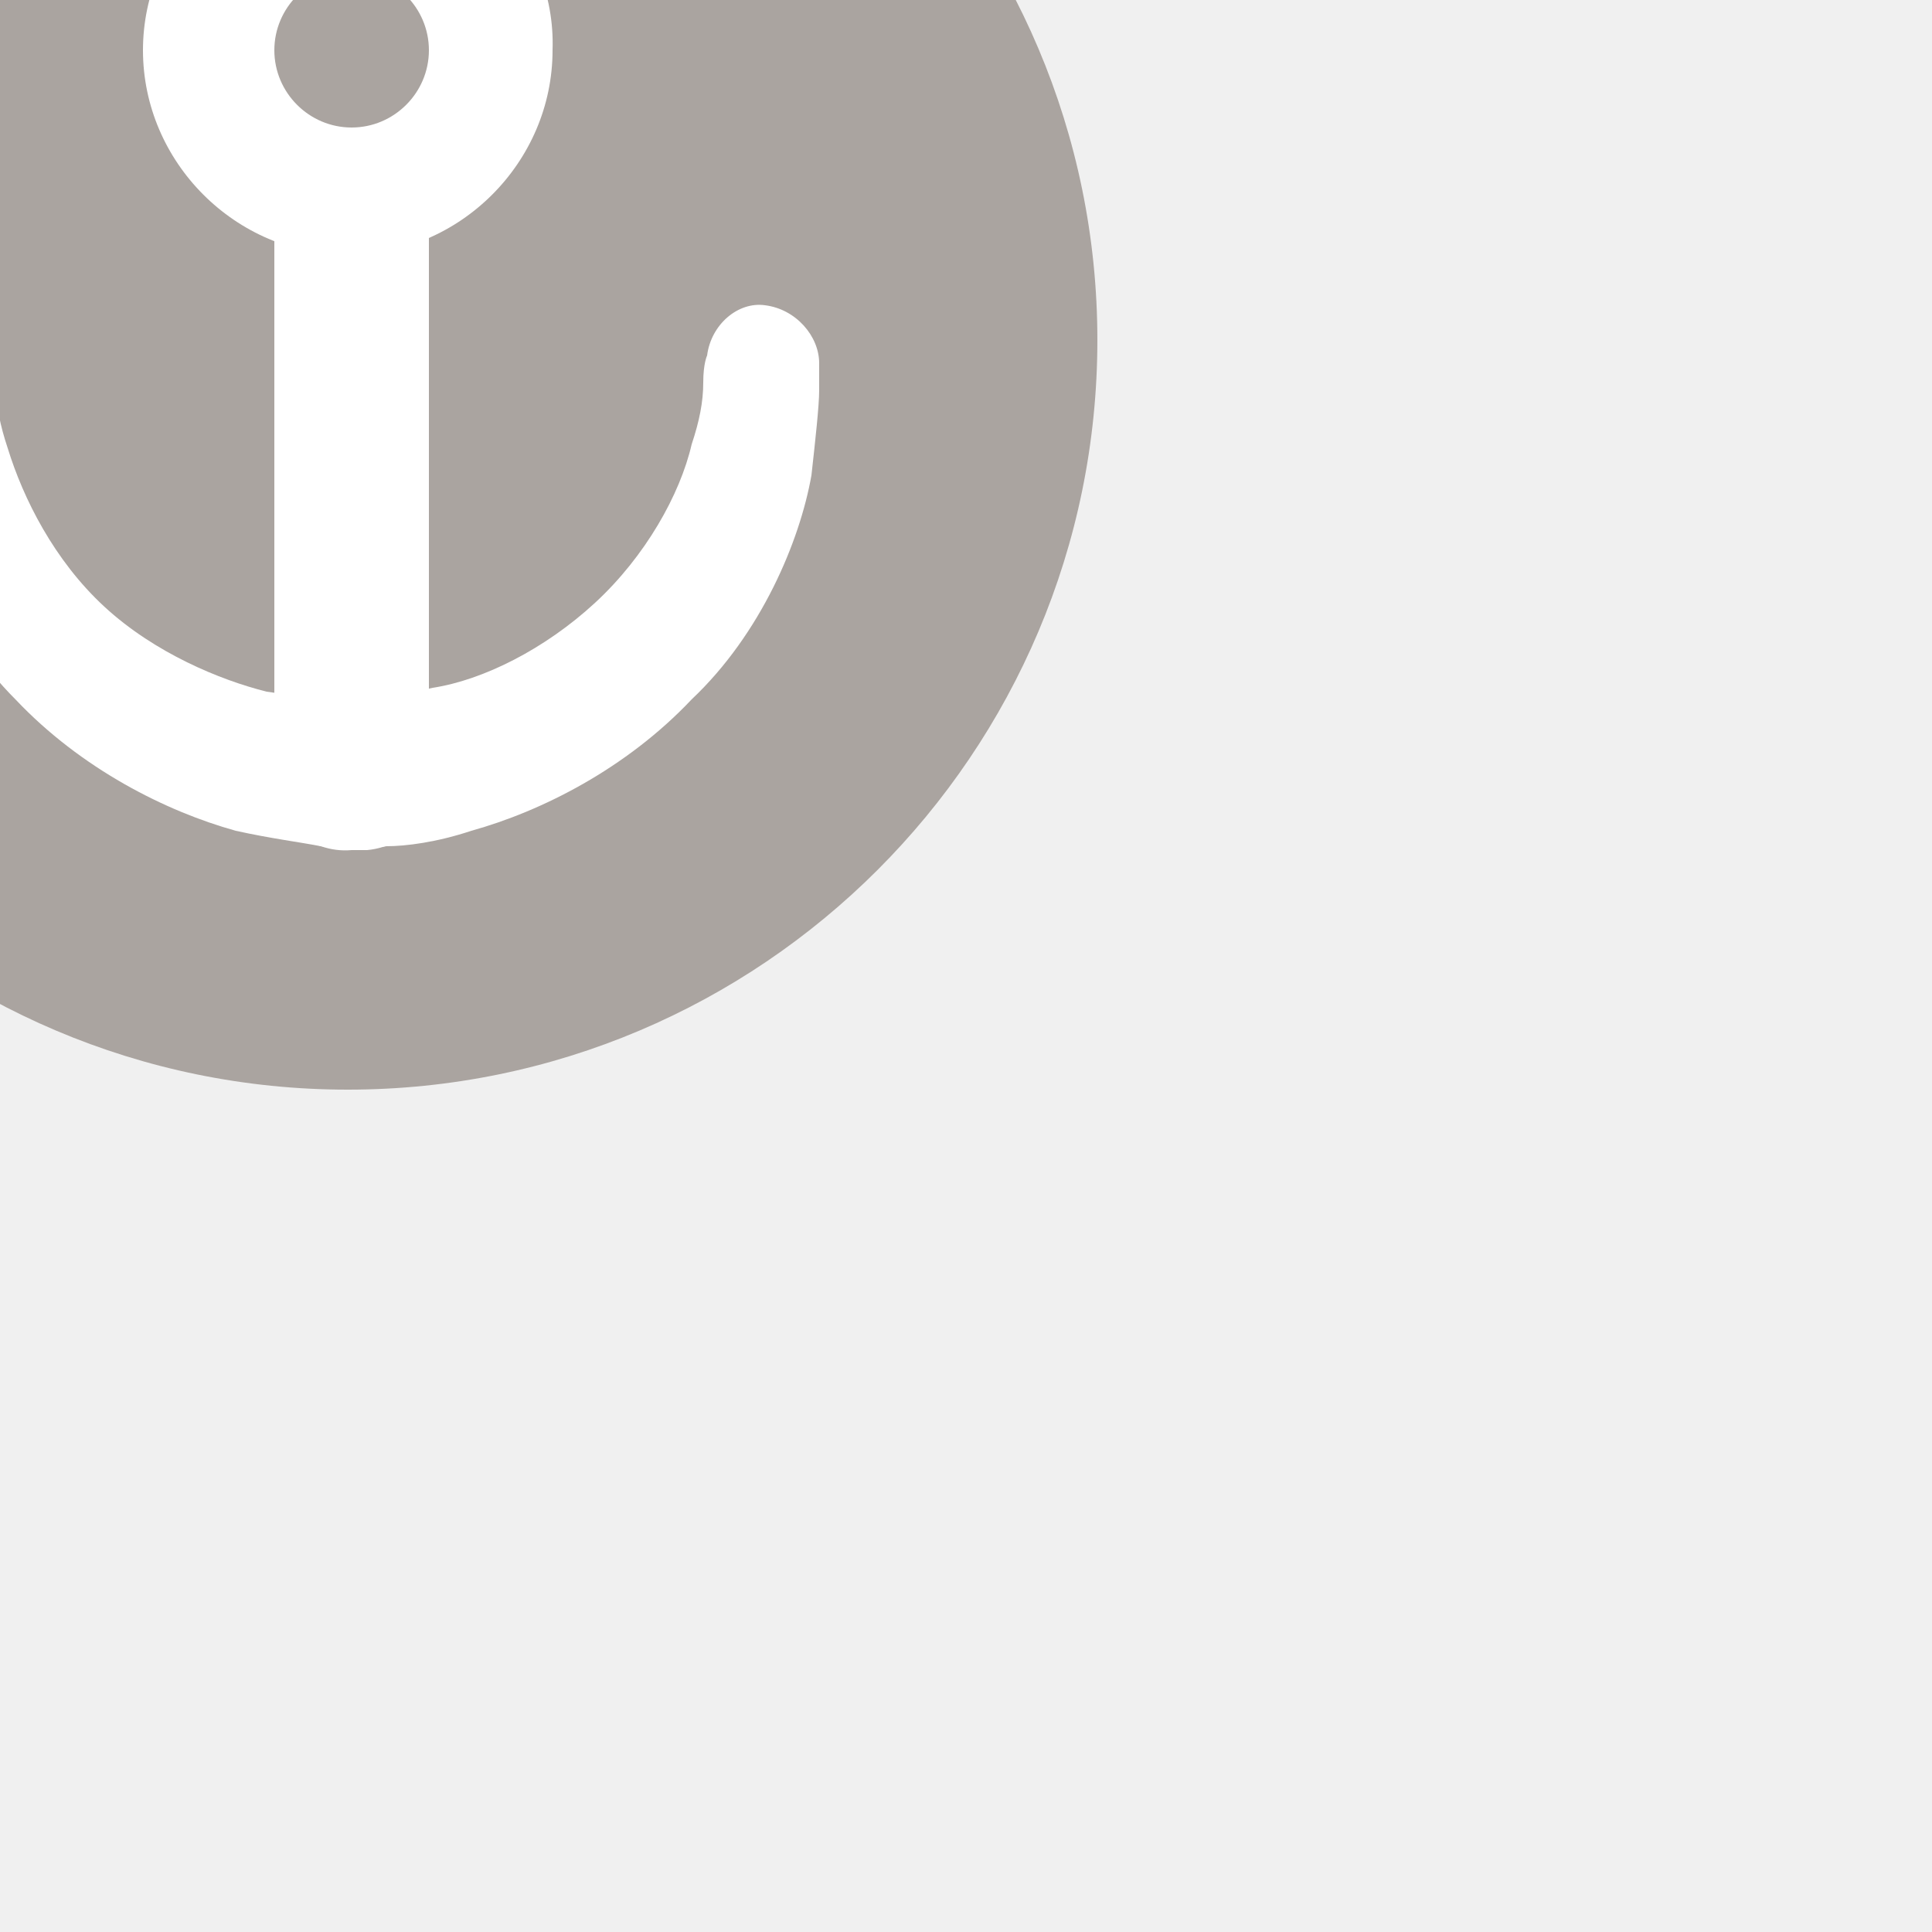
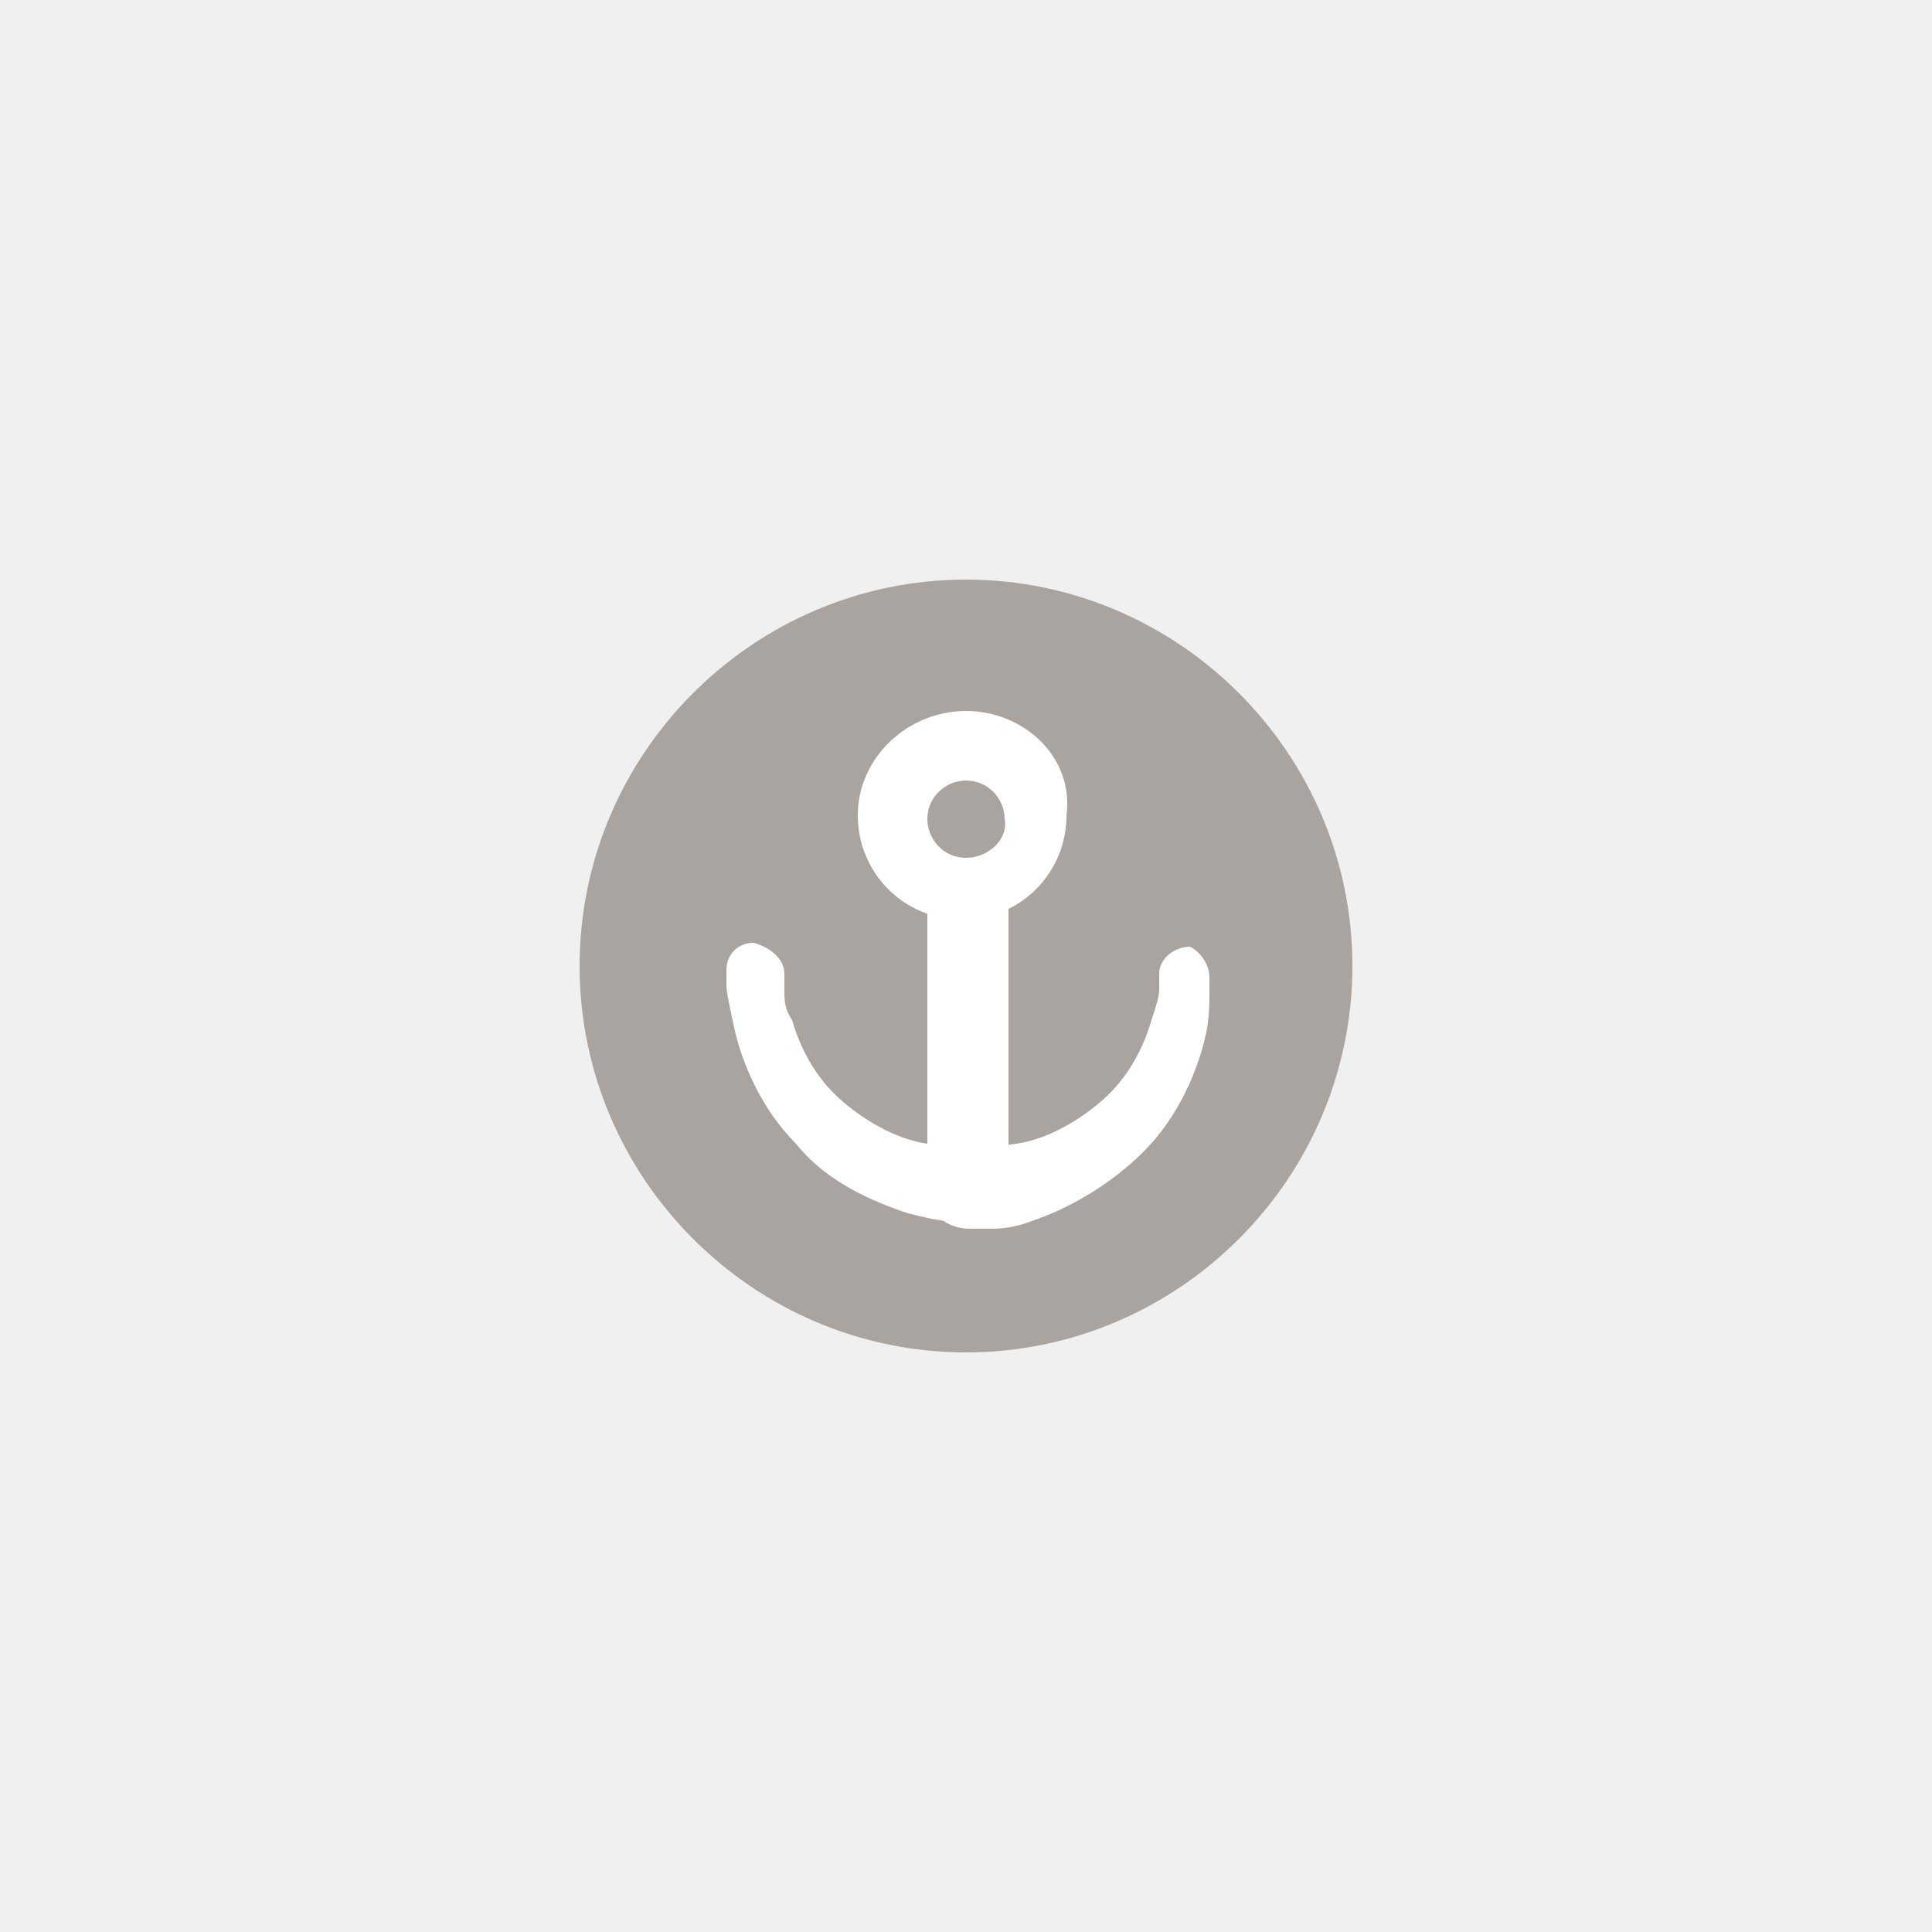
- <svg xmlns="http://www.w3.org/2000/svg" version="1.1" id="Layer_1" x="0px" y="0px" viewBox="0 0 50 50" enable-background="new 0 0 50 50" xml:space="preserve">
-   <path opacity="0.8" fill="#99918C" enable-background="new    " d="M9-10.6c10.7,0,19.4,8.7,19.4,19.4S19.7,28.2,9,28.2  s-19.4-8.7-19.4-19.4S-1.7-10.6,9-10.6" />
+ <svg xmlns="http://www.w3.org/2000/svg" version="1.1" id="Layer_1" x="0px" y="0px" width="50px" height="50px" viewBox="125 95 50 50" enable-background="new 125 95 50 50" xml:space="preserve">
+   <path opacity="0.8" fill="#99918C" enable-background="new    " d="M150,110c5.5,0,10,4.5,10,10c0,5.5-4.5,10-10,10s-10-4.5-10-10  S144.5,110,150,110" />
  <g>
-     <path fill="#FFFFFF" d="M-0.2,9.3c0,0,0,0.3,0.1,0.7c0,0.5,0.1,1,0.3,1.6c0.4,1.3,1.2,2.9,2.5,4.1c1.3,1.2,3,1.9,4.2,2.2   C8.2,18.1,9.1,18,9.1,18c1.1-0.1,2.1,0.7,2.2,1.8c0.1,1.1-0.7,2.1-1.8,2.2c-0.1,0-0.2,0-0.3,0l0,0c0,0-0.3,0-0.9-0.1   c-0.5-0.1-1.3-0.2-2.2-0.4c-1.8-0.5-4-1.6-5.7-3.4c-1.7-1.7-2.7-4.1-3.1-5.8C-2.9,11.4-3,10.5-3,10.1c0-0.5,0-0.7,0-0.7   C-3,8.6-2.4,8-1.6,8C-0.9,7.9-0.2,8.5-0.2,9.3z" />
+     <path fill="#FFFFFF" d="M145.3,120.2c0,0,0,0.2,0,0.4c0,0.3,0,0.5,0.2,0.8c0.2,0.7,0.6,1.5,1.3,2.1c0.7,0.6,1.5,1,2.2,1.1   c0.7,0.1,1.1,0,1.1,0c0.6,0,1.1,0.4,1.1,0.9c0,0.6-0.4,1.1-0.9,1.1c0,0-0.1,0-0.2,0l0,0c0,0-0.2,0-0.5,0c-0.3,0-0.7-0.1-1.1-0.2   c-0.9-0.3-2.1-0.8-2.9-1.8c-0.9-0.9-1.4-2.1-1.6-3c-0.1-0.5-0.2-0.9-0.2-1.1c0-0.3,0-0.4,0-0.4c0-0.4,0.3-0.7,0.7-0.7   C144.9,119.5,145.3,119.8,145.3,120.2z" />
  </g>
  <g>
-     <path fill="#FFFFFF" d="M21.2,9.4c0,0,0,0.3,0,0.7c0,0.4-0.1,1.3-0.2,2.2c-0.3,1.7-1.3,4.1-3.1,5.8c-1.7,1.8-3.9,2.9-5.7,3.4   c-0.9,0.3-1.7,0.4-2.2,0.4C9.4,22,9.1,22,9.1,22l0,0C8,22.1,7,21.2,6.9,20.1C6.8,19,7.6,18.1,8.8,18c0.1,0,0.2,0,0.3,0   c0,0,0.8,0.1,2.1-0.2c1.3-0.2,2.9-1,4.2-2.2c1.3-1.2,2.2-2.8,2.5-4.1c0.2-0.6,0.3-1.1,0.3-1.6c0-0.5,0.1-0.7,0.1-0.7   c0.1-0.8,0.8-1.4,1.5-1.3C20.6,8,21.2,8.7,21.2,9.4z" />
+     <path fill="#FFFFFF" d="M156.3,120.3c0,0,0,0.2,0,0.4c0,0.2,0,0.7-0.1,1.1c-0.2,0.9-0.7,2.1-1.6,3c-0.9,0.9-2,1.5-2.9,1.8   c-0.5,0.2-0.9,0.2-1.1,0.2c-0.3,0-0.5,0-0.5,0l0,0c-0.6,0-1.1-0.4-1.1-1c0-0.6,0.4-1,1-1.1c0,0,0.1,0,0.2,0c0,0,0.4,0,1.1-0.1   c0.7-0.1,1.5-0.5,2.2-1.1c0.7-0.6,1.1-1.4,1.3-2.1c0.1-0.3,0.2-0.6,0.2-0.8c0-0.3,0-0.4,0-0.4c0-0.4,0.4-0.7,0.8-0.7   C156,119.6,156.3,119.9,156.3,120.3z" />
  </g>
  <g>
-     <rect x="7.1" y="3.9" fill="#FFFFFF" width="4" height="16.4" />
+     <rect x="149" y="117.5" fill="#FFFFFF" width="2.1" height="8.5" />
  </g>
-   <path fill="#FFFFFF" d="M9.1-4C6.1-4,3.7-1.6,3.7,1.3c0,2.9,2.4,5.3,5.3,5.3s5.3-2.4,5.3-5.3C14.4-1.6,12-4,9.1-4z M9.1,3.3  c-1.1,0-2-0.9-2-2s0.9-2,2-2s2,0.9,2,2S10.2,3.3,9.1,3.3z" />
+   <path fill="#FFFFFF" d="M150,113.4c-1.5,0-2.8,1.2-2.8,2.7s1.2,2.7,2.7,2.7c1.5,0,2.7-1.2,2.7-2.7  C152.8,114.6,151.5,113.4,150,113.4z M150,117.2c-0.6,0-1-0.5-1-1c0-0.6,0.5-1,1-1c0.6,0,1,0.5,1,1  C151.1,116.7,150.6,117.2,150,117.2z" />
</svg>
